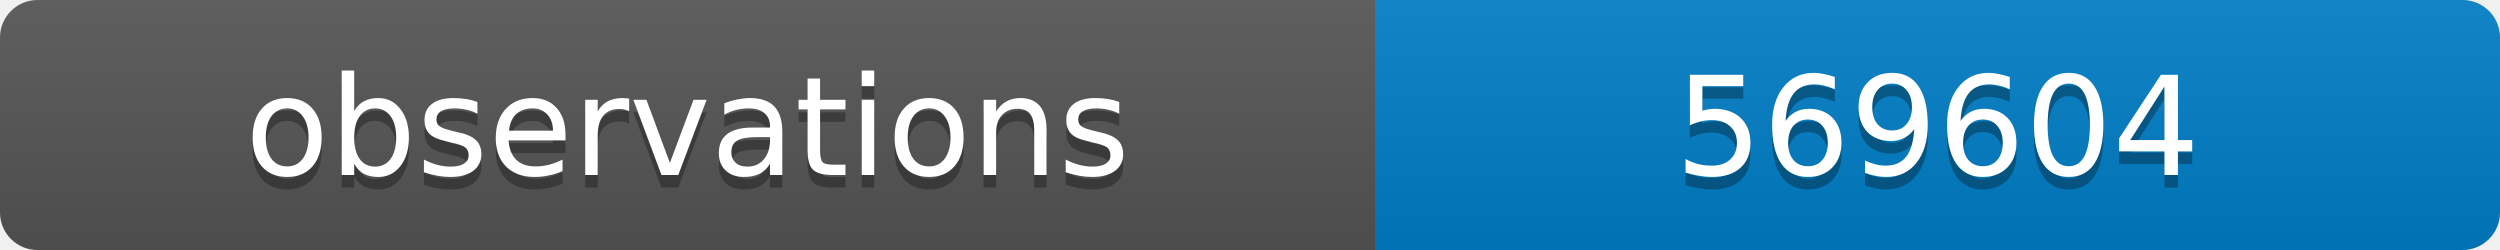
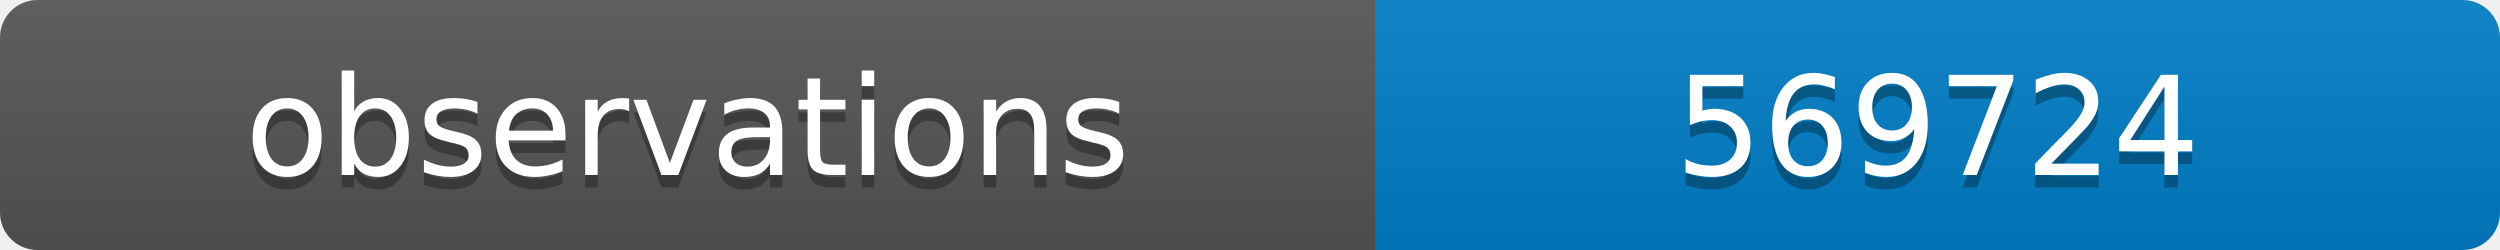
<svg xmlns="http://www.w3.org/2000/svg" width="200" height="20">
  <linearGradient id="b" x2="0" y2="100%">
    <stop offset="0" stop-color="#bbb" stop-opacity=".1" />
    <stop offset="1" stop-opacity=".1" />
  </linearGradient>
  <clipPath id="a">
    <rect width="200" height="20" rx="3" fill="#fff" />
  </clipPath>
  <g clip-path="url(#a)">
    <path fill="#555" d="M0 0h110v20H0z" />
    <path fill="#007ec6" d="M110 0h90v20H110z" />
    <path fill="url(#b)" d="M0 0h200v20H0z" />
  </g>
  <g fill="#fff" text-anchor="middle" font-family="DejaVu Sans,Verdana,Geneva,sans-serif" font-size="11">
    <text x="55" y="15" fill="#010101" fill-opacity=".3">observations</text>
    <text x="55" y="14">observations</text>
-     <text x="155" y="15" fill="#010101" fill-opacity=".3">569604</text>
-     <text x="155" y="14">569604</text>
+     <text x="155" y="15" fill="#010101" fill-opacity=".3">569724</text>
+     <text x="155" y="14">569724</text>
  </g>
</svg>
